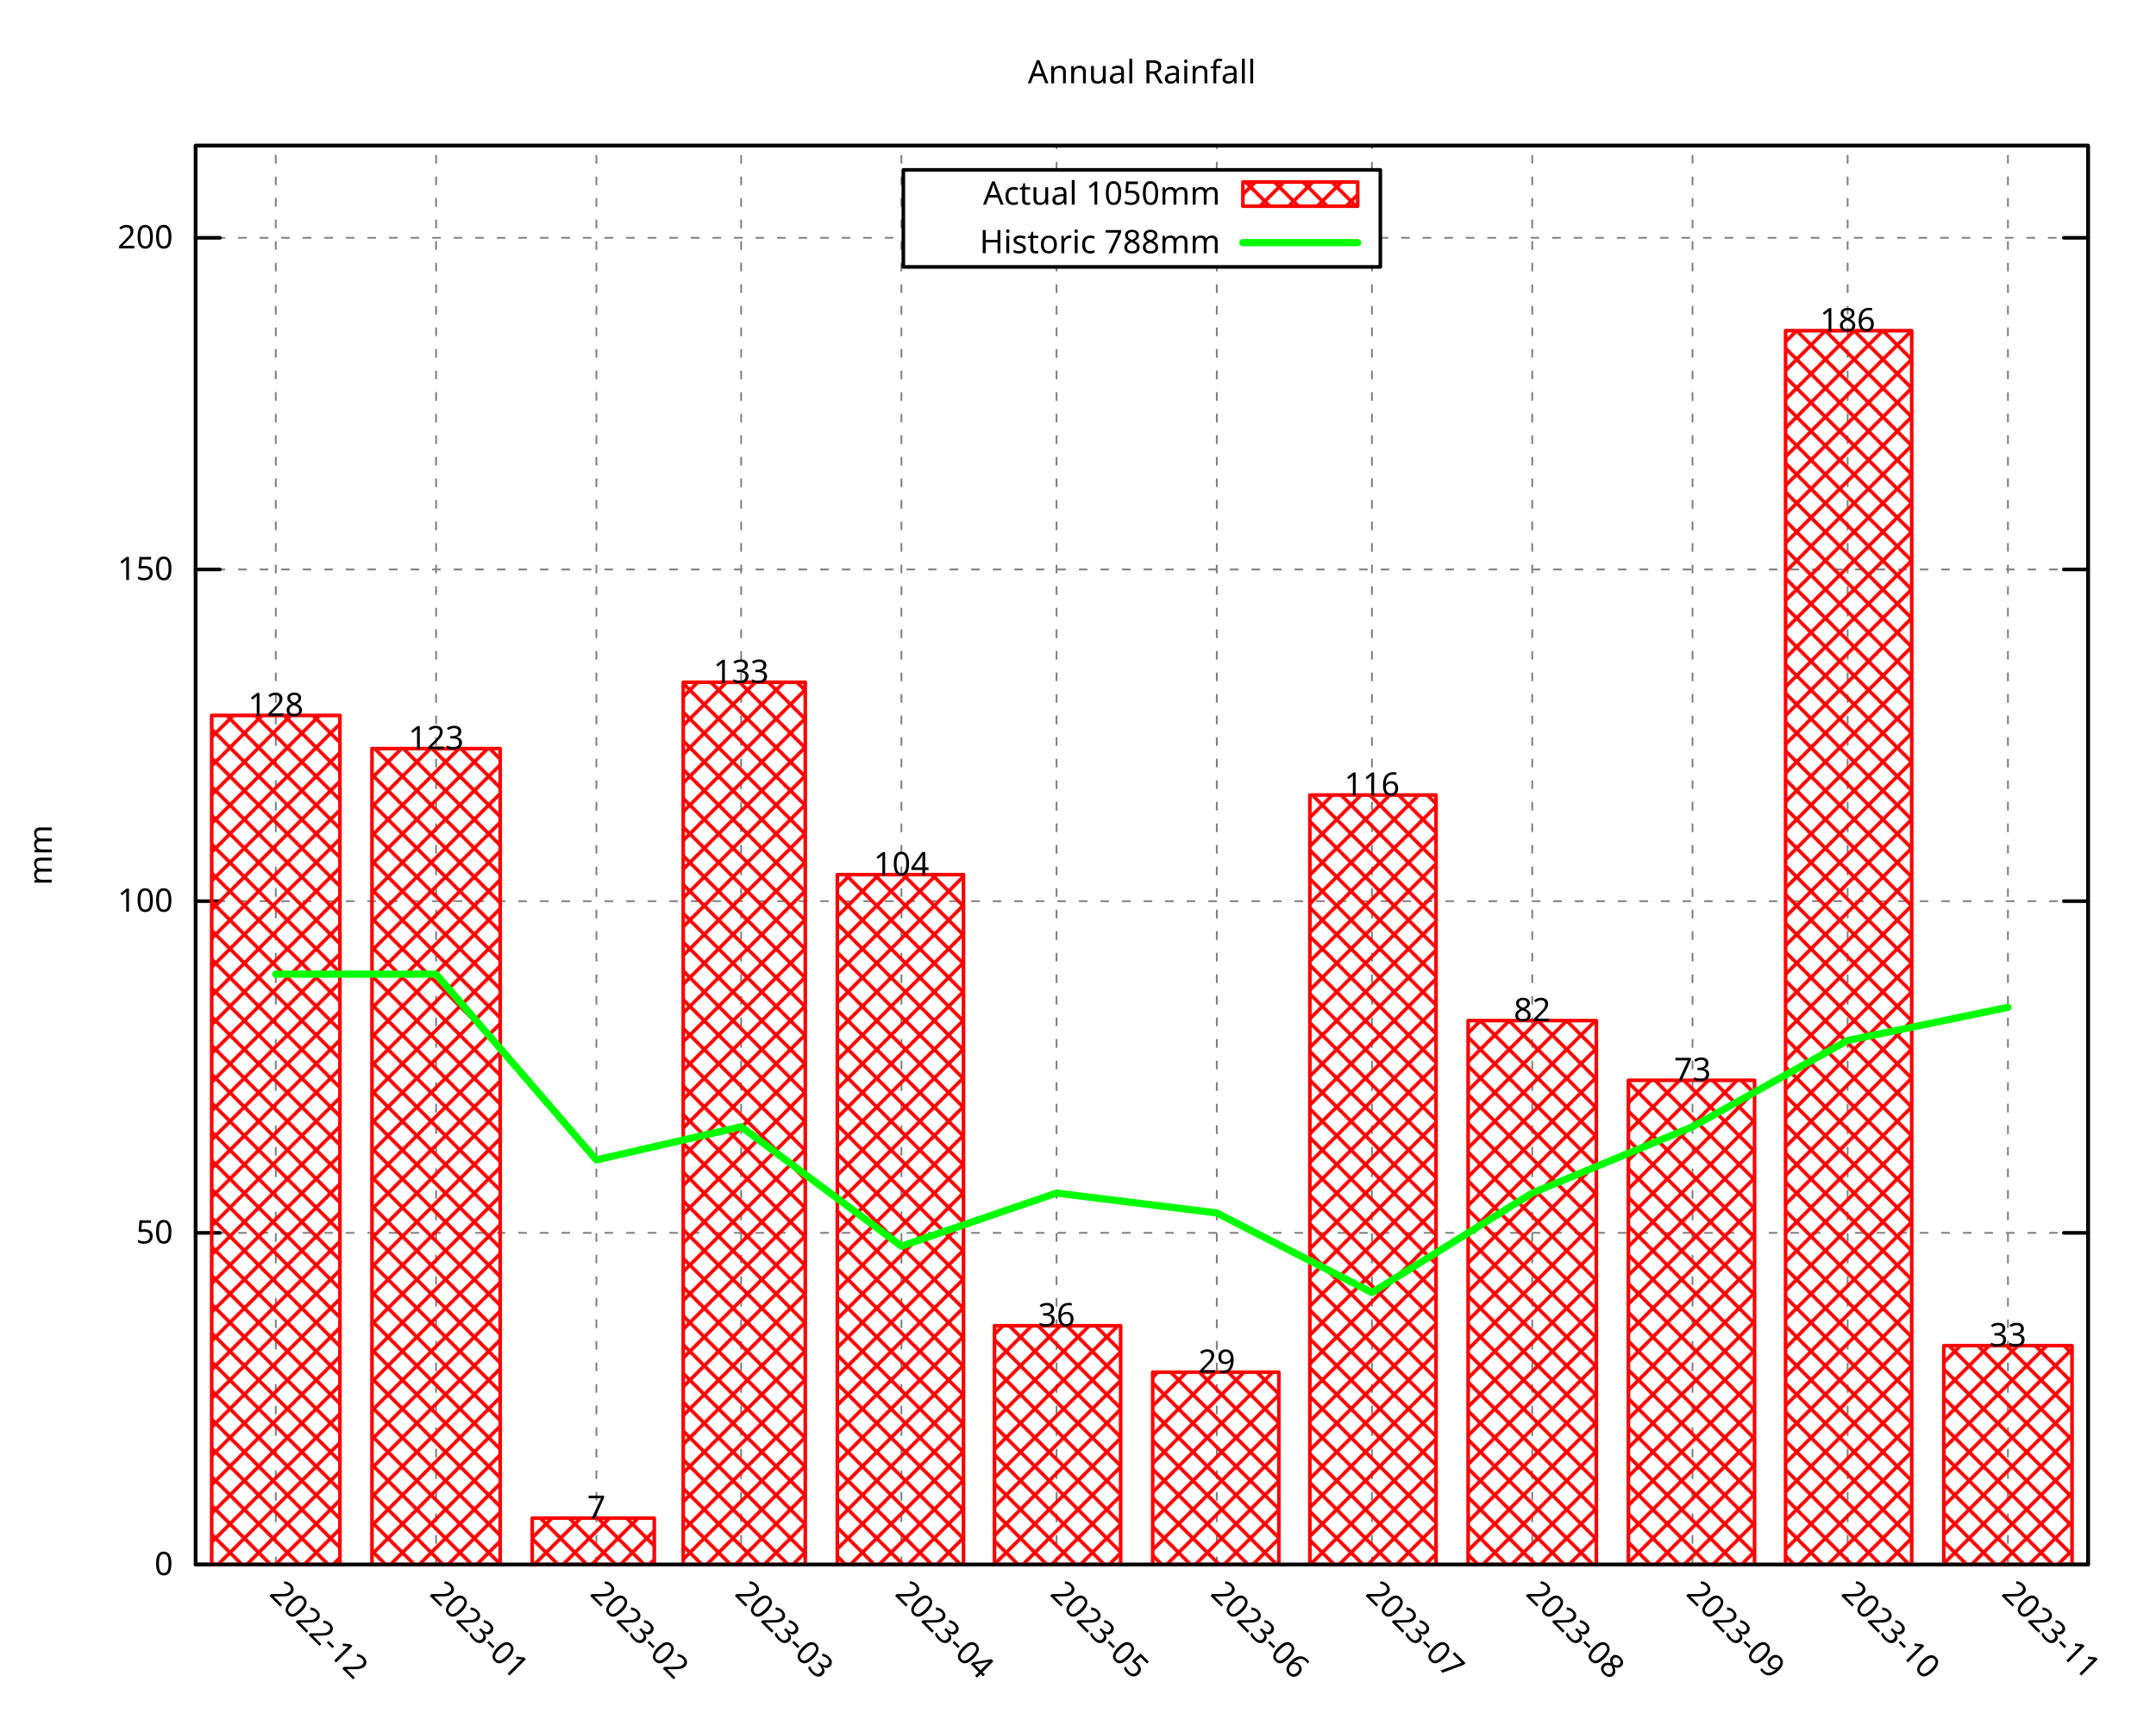
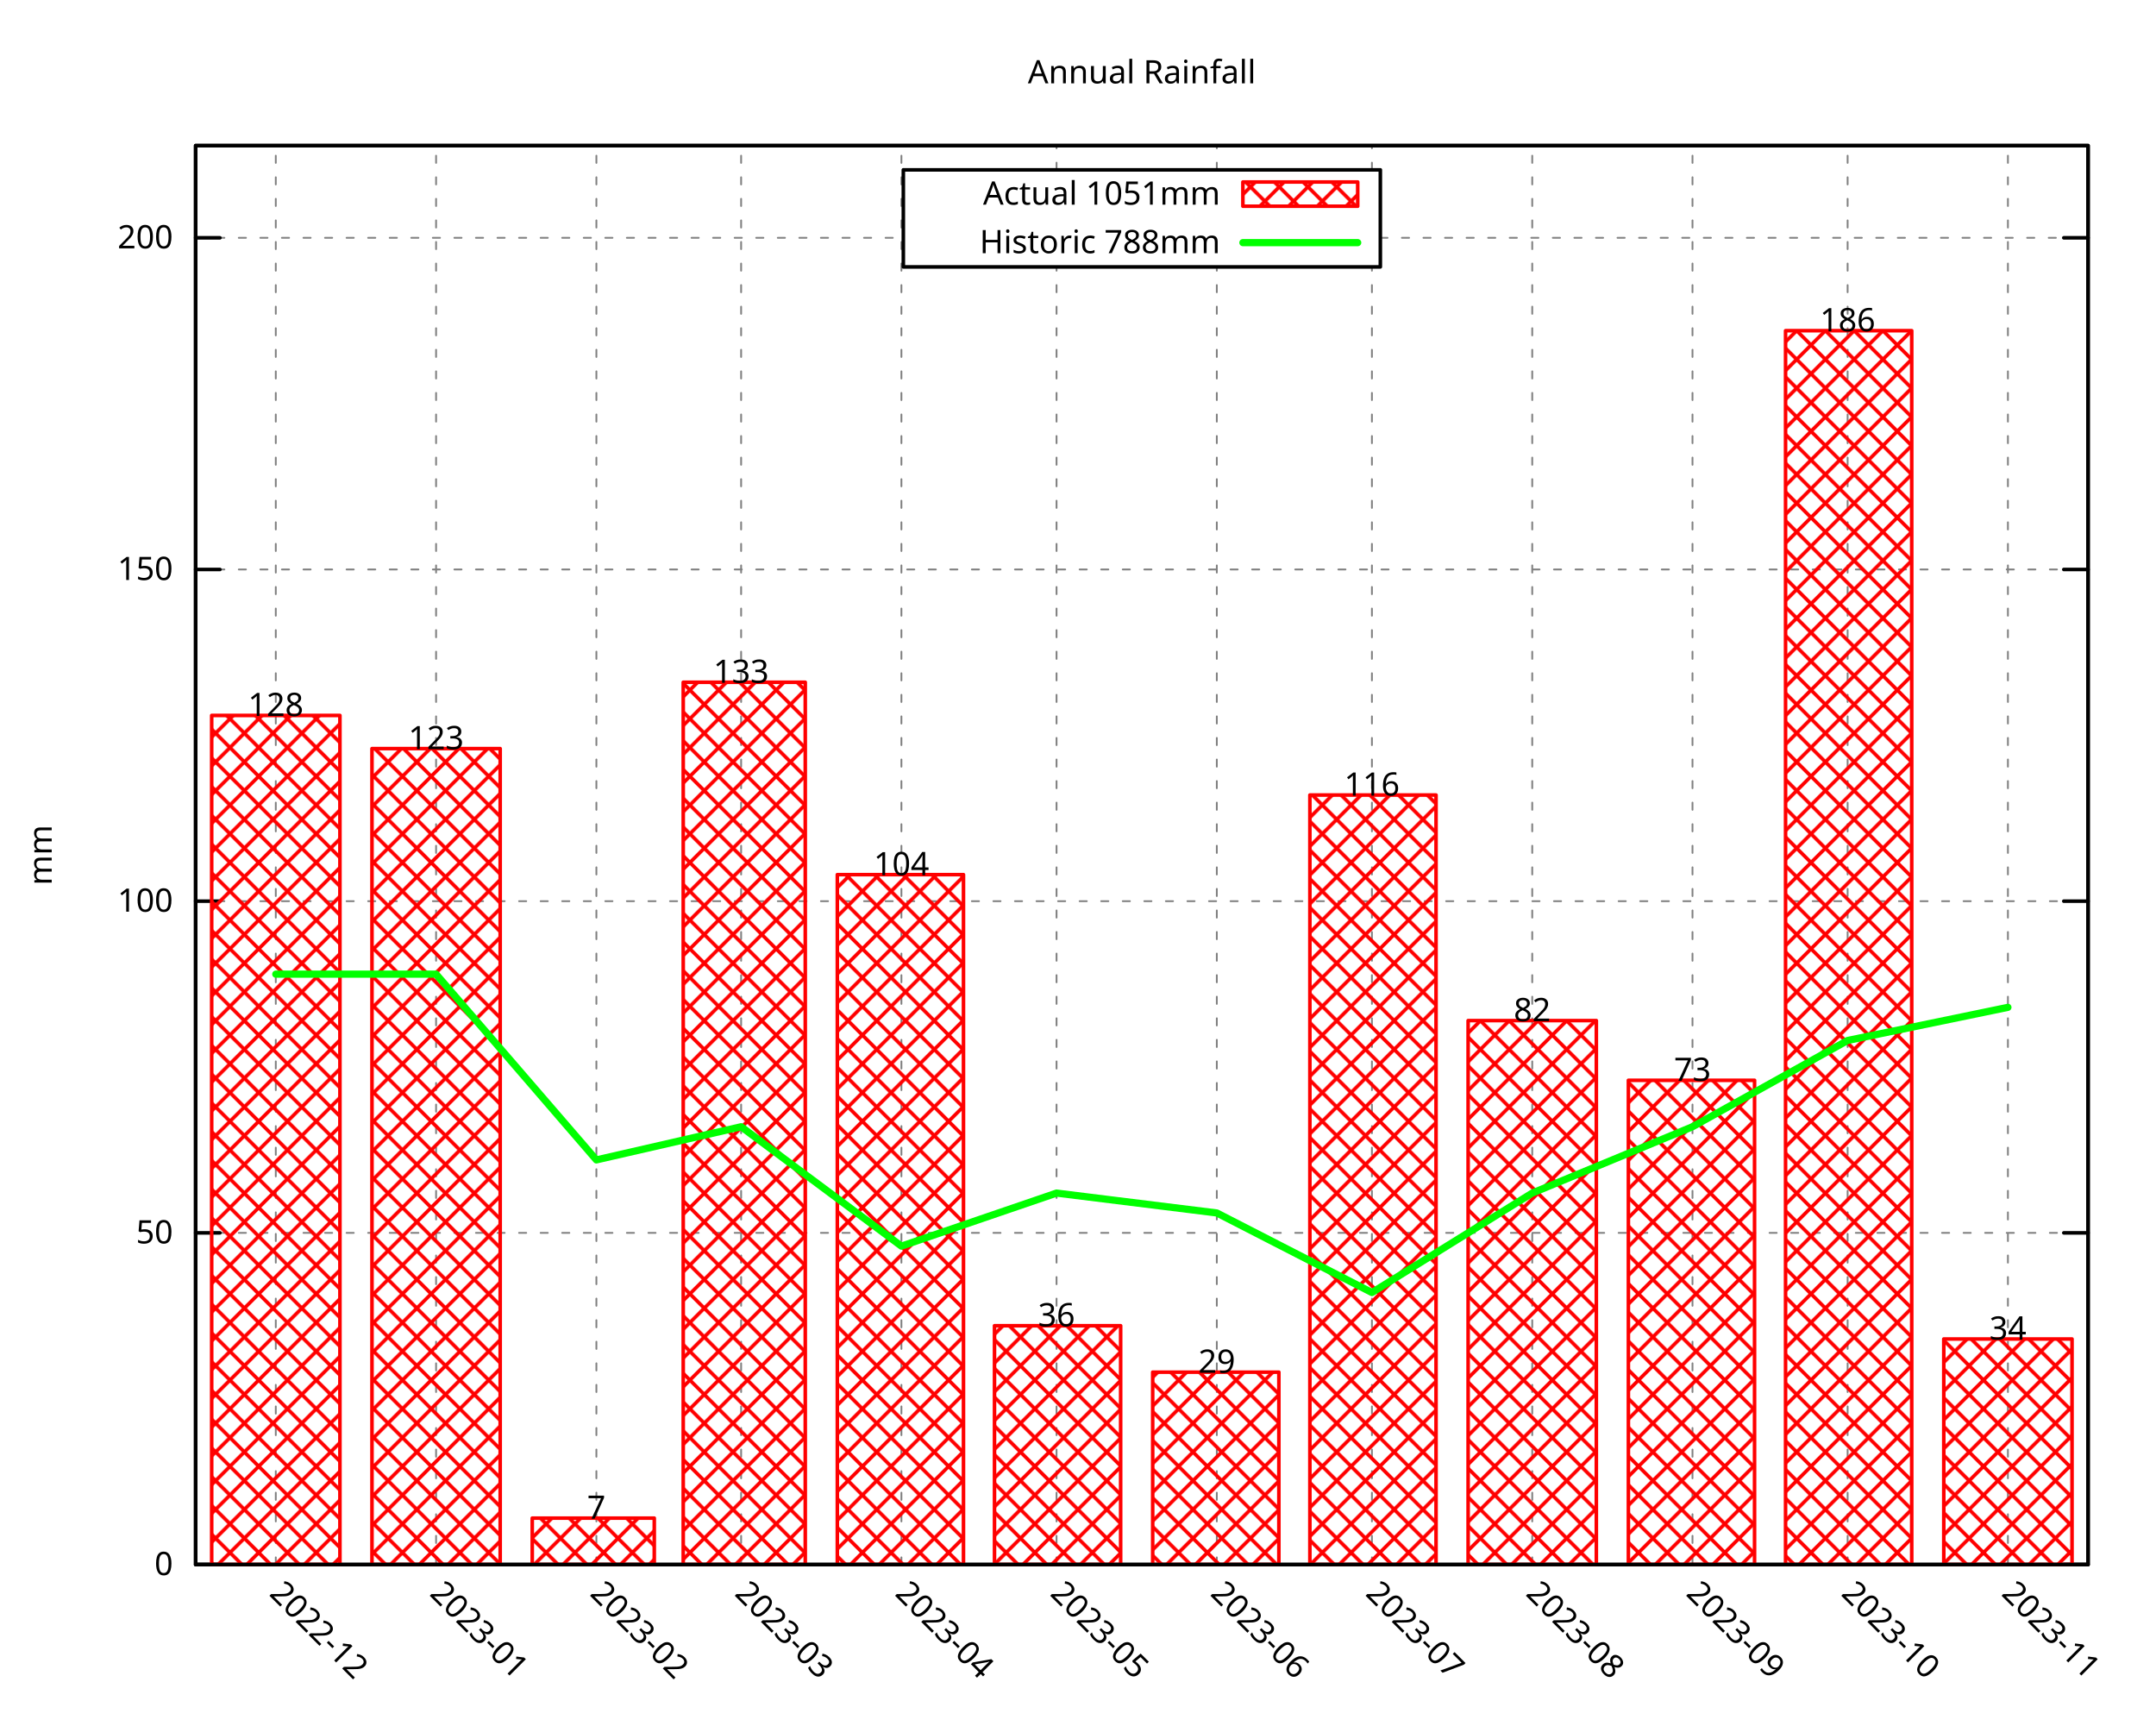
<svg xmlns="http://www.w3.org/2000/svg" xmlns:xlink="http://www.w3.org/1999/xlink" width="600" height="480" viewBox="0 0 600 480">
  <g id="gnuplot_canvas">
    <rect x="0" y="0" width="600" height="480" fill="none" />
    <defs>
      <circle id="gpDot" r="0.5" stroke-width="0.5" stroke="currentColor" />
      <path id="gpPt0" stroke-width="0.296" stroke="currentColor" d="M-1,0 h2 M0,-1 v2" />
      <path id="gpPt1" stroke-width="0.296" stroke="currentColor" d="M-1,-1 L1,1 M1,-1 L-1,1" />
      <path id="gpPt2" stroke-width="0.296" stroke="currentColor" d="M-1,0 L1,0 M0,-1 L0,1 M-1,-1 L1,1 M-1,1 L1,-1" />
      <rect id="gpPt3" stroke-width="0.296" stroke="currentColor" x="-1" y="-1" width="2" height="2" />
      <rect id="gpPt4" stroke-width="0.296" stroke="currentColor" fill="currentColor" x="-1" y="-1" width="2" height="2" />
      <circle id="gpPt5" stroke-width="0.296" stroke="currentColor" cx="0" cy="0" r="1" />
      <use xlink:href="#gpPt5" id="gpPt6" fill="currentColor" stroke="none" />
      <path id="gpPt7" stroke-width="0.296" stroke="currentColor" d="M0,-1.33 L-1.33,0.67 L1.33,0.67 z" />
      <use xlink:href="#gpPt7" id="gpPt8" fill="currentColor" stroke="none" />
      <use xlink:href="#gpPt7" id="gpPt9" stroke="currentColor" transform="rotate(180)" />
      <use xlink:href="#gpPt9" id="gpPt10" fill="currentColor" stroke="none" />
      <use xlink:href="#gpPt3" id="gpPt11" stroke="currentColor" transform="rotate(45)" />
      <use xlink:href="#gpPt11" id="gpPt12" fill="currentColor" stroke="none" />
      <path id="gpPt13" stroke-width="0.296" stroke="currentColor" d="M0,1.330 L1.265,0.411 L0.782,-1.067 L-0.782,-1.076 L-1.265,0.411 z" />
      <use xlink:href="#gpPt13" id="gpPt14" fill="currentColor" stroke="none" />
      <filter id="textbox" filterUnits="objectBoundingBox" x="0" y="0" height="1" width="1">
        <feFlood flood-color="white" flood-opacity="1" result="bgnd" />
        <feComposite in="SourceGraphic" in2="bgnd" operator="atop" />
      </filter>
      <filter id="greybox" filterUnits="objectBoundingBox" x="0" y="0" height="1" width="1">
        <feFlood flood-color="lightgrey" flood-opacity="1" result="grey" />
        <feComposite in="SourceGraphic" in2="grey" operator="atop" />
      </filter>
    </defs>
    <g fill="none" color="white" stroke="currentColor" stroke-width="1.00" stroke-linecap="round" stroke-linejoin="round">
</g>
    <g fill="none" color="black" stroke="currentColor" stroke-width="1.00" stroke-linecap="round" stroke-linejoin="round">
</g>
    <g fill="none" color="black" stroke="black" stroke-width="0.50" stroke-linecap="round" stroke-linejoin="round">
</g>
    <g fill="none" color="gray" stroke="currentColor" stroke-width="0.50" stroke-linecap="round" stroke-linejoin="round">
      <path stroke="gray" stroke-dasharray="2,4" class="gridline" d="M54.45,435.32 L581.09,435.32  " />
    </g>
    <g fill="none" color="gray" stroke="gray" stroke-width="1.00" stroke-linecap="round" stroke-linejoin="round">
</g>
    <g fill="none" color="black" stroke="currentColor" stroke-width="1.00" stroke-linecap="round" stroke-linejoin="round">
      <path stroke="black" d="M54.45,435.32 L61.20,435.32 M581.09,435.32 L574.34,435.32  " />
      <g transform="translate(48.15,438.25)" stroke="none" fill="black" font-family="Droid Sans" font-size="9.00" text-anchor="end">
        <text>
          <tspan font-family="Droid Sans"> 0</tspan>
        </text>
      </g>
    </g>
    <g fill="none" color="black" stroke="currentColor" stroke-width="1.00" stroke-linecap="round" stroke-linejoin="round">
</g>
    <g fill="none" color="black" stroke="black" stroke-width="0.50" stroke-linecap="round" stroke-linejoin="round">
</g>
    <g fill="none" color="gray" stroke="currentColor" stroke-width="0.50" stroke-linecap="round" stroke-linejoin="round">
      <path stroke="gray" stroke-dasharray="2,4" class="gridline" d="M54.45,343.03 L581.09,343.03  " />
    </g>
    <g fill="none" color="gray" stroke="gray" stroke-width="1.00" stroke-linecap="round" stroke-linejoin="round">
</g>
    <g fill="none" color="black" stroke="currentColor" stroke-width="1.00" stroke-linecap="round" stroke-linejoin="round">
      <path stroke="black" d="M54.45,343.03 L61.20,343.03 M581.09,343.03 L574.34,343.03  " />
      <g transform="translate(48.15,345.96)" stroke="none" fill="black" font-family="Droid Sans" font-size="9.00" text-anchor="end">
        <text>
          <tspan font-family="Droid Sans"> 50</tspan>
        </text>
      </g>
    </g>
    <g fill="none" color="black" stroke="currentColor" stroke-width="1.00" stroke-linecap="round" stroke-linejoin="round">
</g>
    <g fill="none" color="black" stroke="black" stroke-width="0.50" stroke-linecap="round" stroke-linejoin="round">
</g>
    <g fill="none" color="gray" stroke="currentColor" stroke-width="0.50" stroke-linecap="round" stroke-linejoin="round">
      <path stroke="gray" stroke-dasharray="2,4" class="gridline" d="M54.45,250.74 L581.09,250.74  " />
    </g>
    <g fill="none" color="gray" stroke="gray" stroke-width="1.00" stroke-linecap="round" stroke-linejoin="round">
</g>
    <g fill="none" color="black" stroke="currentColor" stroke-width="1.00" stroke-linecap="round" stroke-linejoin="round">
      <path stroke="black" d="M54.45,250.74 L61.20,250.74 M581.09,250.74 L574.34,250.74  " />
      <g transform="translate(48.15,253.67)" stroke="none" fill="black" font-family="Droid Sans" font-size="9.00" text-anchor="end">
        <text>
          <tspan font-family="Droid Sans"> 100</tspan>
        </text>
      </g>
    </g>
    <g fill="none" color="black" stroke="currentColor" stroke-width="1.00" stroke-linecap="round" stroke-linejoin="round">
</g>
    <g fill="none" color="black" stroke="black" stroke-width="0.50" stroke-linecap="round" stroke-linejoin="round">
</g>
    <g fill="none" color="gray" stroke="currentColor" stroke-width="0.50" stroke-linecap="round" stroke-linejoin="round">
      <path stroke="gray" stroke-dasharray="2,4" class="gridline" d="M54.45,158.45 L581.09,158.45  " />
    </g>
    <g fill="none" color="gray" stroke="gray" stroke-width="1.00" stroke-linecap="round" stroke-linejoin="round">
</g>
    <g fill="none" color="black" stroke="currentColor" stroke-width="1.00" stroke-linecap="round" stroke-linejoin="round">
      <path stroke="black" d="M54.45,158.45 L61.20,158.45 M581.09,158.45 L574.34,158.45  " />
      <g transform="translate(48.15,161.38)" stroke="none" fill="black" font-family="Droid Sans" font-size="9.00" text-anchor="end">
        <text>
          <tspan font-family="Droid Sans"> 150</tspan>
        </text>
      </g>
    </g>
    <g fill="none" color="black" stroke="currentColor" stroke-width="1.00" stroke-linecap="round" stroke-linejoin="round">
</g>
    <g fill="none" color="black" stroke="black" stroke-width="0.50" stroke-linecap="round" stroke-linejoin="round">
</g>
    <g fill="none" color="gray" stroke="currentColor" stroke-width="0.50" stroke-linecap="round" stroke-linejoin="round">
      <path stroke="gray" stroke-dasharray="2,4" class="gridline" d="M54.45,66.17 L251.39,66.17 M384.14,66.17 L581.09,66.17  " />
    </g>
    <g fill="none" color="gray" stroke="gray" stroke-width="1.00" stroke-linecap="round" stroke-linejoin="round">
</g>
    <g fill="none" color="black" stroke="currentColor" stroke-width="1.00" stroke-linecap="round" stroke-linejoin="round">
      <path stroke="black" d="M54.45,66.17 L61.20,66.17 M581.09,66.17 L574.34,66.17  " />
      <g transform="translate(48.15,69.10)" stroke="none" fill="black" font-family="Droid Sans" font-size="9.00" text-anchor="end">
        <text>
          <tspan font-family="Droid Sans"> 200</tspan>
        </text>
      </g>
    </g>
    <g fill="none" color="black" stroke="currentColor" stroke-width="1.00" stroke-linecap="round" stroke-linejoin="round">
</g>
    <g fill="none" color="black" stroke="black" stroke-width="0.50" stroke-linecap="round" stroke-linejoin="round">
</g>
    <g fill="none" color="gray" stroke="currentColor" stroke-width="0.50" stroke-linecap="round" stroke-linejoin="round">
      <path stroke="gray" stroke-dasharray="2,4" class="gridline" d="M76.75,435.32 L76.75,40.51  " />
    </g>
    <g fill="none" color="gray" stroke="gray" stroke-width="1.00" stroke-linecap="round" stroke-linejoin="round">
</g>
    <g fill="none" color="black" stroke="currentColor" stroke-width="1.00" stroke-linecap="round" stroke-linejoin="round">
      <path stroke="black" d="M76.75,435.32 M76.75,40.51  " />
      <g transform="translate(74.68,443.69) rotate(45)" stroke="none" fill="black" font-family="Droid Sans" font-size="9.00" text-anchor="start">
        <text>
          <tspan font-family="Droid Sans">2022-12</tspan>
        </text>
      </g>
    </g>
    <g fill="none" color="black" stroke="currentColor" stroke-width="1.00" stroke-linecap="round" stroke-linejoin="round">
</g>
    <g fill="none" color="black" stroke="black" stroke-width="0.50" stroke-linecap="round" stroke-linejoin="round">
</g>
    <g fill="none" color="gray" stroke="currentColor" stroke-width="0.50" stroke-linecap="round" stroke-linejoin="round">
      <path stroke="gray" stroke-dasharray="2,4" class="gridline" d="M121.36,435.32 L121.36,40.51  " />
    </g>
    <g fill="none" color="gray" stroke="gray" stroke-width="1.00" stroke-linecap="round" stroke-linejoin="round">
</g>
    <g fill="none" color="black" stroke="currentColor" stroke-width="1.00" stroke-linecap="round" stroke-linejoin="round">
      <path stroke="black" d="M121.36,435.32 M121.36,40.51  " />
      <g transform="translate(119.29,443.69) rotate(45)" stroke="none" fill="black" font-family="Droid Sans" font-size="9.00" text-anchor="start">
        <text>
          <tspan font-family="Droid Sans">2023-01</tspan>
        </text>
      </g>
    </g>
    <g fill="none" color="black" stroke="currentColor" stroke-width="1.00" stroke-linecap="round" stroke-linejoin="round">
</g>
    <g fill="none" color="black" stroke="black" stroke-width="0.50" stroke-linecap="round" stroke-linejoin="round">
</g>
    <g fill="none" color="gray" stroke="currentColor" stroke-width="0.50" stroke-linecap="round" stroke-linejoin="round">
      <path stroke="gray" stroke-dasharray="2,4" class="gridline" d="M165.97,435.32 L165.97,40.51  " />
    </g>
    <g fill="none" color="gray" stroke="gray" stroke-width="1.00" stroke-linecap="round" stroke-linejoin="round">
</g>
    <g fill="none" color="black" stroke="currentColor" stroke-width="1.00" stroke-linecap="round" stroke-linejoin="round">
      <path stroke="black" d="M165.97,435.32 M165.97,40.51  " />
      <g transform="translate(163.90,443.69) rotate(45)" stroke="none" fill="black" font-family="Droid Sans" font-size="9.00" text-anchor="start">
        <text>
          <tspan font-family="Droid Sans">2023-02</tspan>
        </text>
      </g>
    </g>
    <g fill="none" color="black" stroke="currentColor" stroke-width="1.00" stroke-linecap="round" stroke-linejoin="round">
</g>
    <g fill="none" color="black" stroke="black" stroke-width="0.50" stroke-linecap="round" stroke-linejoin="round">
</g>
    <g fill="none" color="gray" stroke="currentColor" stroke-width="0.50" stroke-linecap="round" stroke-linejoin="round">
      <path stroke="gray" stroke-dasharray="2,4" class="gridline" d="M206.25,435.32 L206.25,40.51  " />
    </g>
    <g fill="none" color="gray" stroke="gray" stroke-width="1.00" stroke-linecap="round" stroke-linejoin="round">
</g>
    <g fill="none" color="black" stroke="currentColor" stroke-width="1.00" stroke-linecap="round" stroke-linejoin="round">
      <path stroke="black" d="M206.25,435.32 M206.25,40.51  " />
      <g transform="translate(204.18,443.69) rotate(45)" stroke="none" fill="black" font-family="Droid Sans" font-size="9.00" text-anchor="start">
        <text>
          <tspan font-family="Droid Sans">2023-03</tspan>
        </text>
      </g>
    </g>
    <g fill="none" color="black" stroke="currentColor" stroke-width="1.00" stroke-linecap="round" stroke-linejoin="round">
</g>
    <g fill="none" color="black" stroke="black" stroke-width="0.50" stroke-linecap="round" stroke-linejoin="round">
</g>
    <g fill="none" color="gray" stroke="currentColor" stroke-width="0.50" stroke-linecap="round" stroke-linejoin="round">
      <path stroke="gray" stroke-dasharray="2,4" class="gridline" d="M250.86,435.32 L250.86,40.51  " />
    </g>
    <g fill="none" color="gray" stroke="gray" stroke-width="1.00" stroke-linecap="round" stroke-linejoin="round">
</g>
    <g fill="none" color="black" stroke="currentColor" stroke-width="1.00" stroke-linecap="round" stroke-linejoin="round">
      <path stroke="black" d="M250.86,435.32 M250.86,40.51  " />
      <g transform="translate(248.79,443.69) rotate(45)" stroke="none" fill="black" font-family="Droid Sans" font-size="9.00" text-anchor="start">
        <text>
          <tspan font-family="Droid Sans">2023-04</tspan>
        </text>
      </g>
    </g>
    <g fill="none" color="black" stroke="currentColor" stroke-width="1.00" stroke-linecap="round" stroke-linejoin="round">
</g>
    <g fill="none" color="black" stroke="black" stroke-width="0.50" stroke-linecap="round" stroke-linejoin="round">
</g>
    <g fill="none" color="gray" stroke="currentColor" stroke-width="0.50" stroke-linecap="round" stroke-linejoin="round">
      <path stroke="gray" stroke-dasharray="2,4" class="gridline" d="M294.03,435.32 L294.03,74.26 M294.03,47.26 L294.03,40.51  " />
    </g>
    <g fill="none" color="gray" stroke="gray" stroke-width="1.00" stroke-linecap="round" stroke-linejoin="round">
</g>
    <g fill="none" color="black" stroke="currentColor" stroke-width="1.00" stroke-linecap="round" stroke-linejoin="round">
      <path stroke="black" d="M294.03,435.32 M294.03,40.51  " />
      <g transform="translate(291.96,443.69) rotate(45)" stroke="none" fill="black" font-family="Droid Sans" font-size="9.00" text-anchor="start">
        <text>
          <tspan font-family="Droid Sans">2023-05</tspan>
        </text>
      </g>
    </g>
    <g fill="none" color="black" stroke="currentColor" stroke-width="1.00" stroke-linecap="round" stroke-linejoin="round">
</g>
    <g fill="none" color="black" stroke="black" stroke-width="0.50" stroke-linecap="round" stroke-linejoin="round">
</g>
    <g fill="none" color="gray" stroke="currentColor" stroke-width="0.50" stroke-linecap="round" stroke-linejoin="round">
      <path stroke="gray" stroke-dasharray="2,4" class="gridline" d="M338.63,435.32 L338.63,74.26 M338.63,47.26 L338.63,40.51  " />
    </g>
    <g fill="none" color="gray" stroke="gray" stroke-width="1.00" stroke-linecap="round" stroke-linejoin="round">
</g>
    <g fill="none" color="black" stroke="currentColor" stroke-width="1.00" stroke-linecap="round" stroke-linejoin="round">
      <path stroke="black" d="M338.63,435.32 M338.63,40.51  " />
      <g transform="translate(336.56,443.69) rotate(45)" stroke="none" fill="black" font-family="Droid Sans" font-size="9.00" text-anchor="start">
        <text>
          <tspan font-family="Droid Sans">2023-06</tspan>
        </text>
      </g>
    </g>
    <g fill="none" color="black" stroke="currentColor" stroke-width="1.00" stroke-linecap="round" stroke-linejoin="round">
</g>
    <g fill="none" color="black" stroke="black" stroke-width="0.50" stroke-linecap="round" stroke-linejoin="round">
</g>
    <g fill="none" color="gray" stroke="currentColor" stroke-width="0.50" stroke-linecap="round" stroke-linejoin="round">
      <path stroke="gray" stroke-dasharray="2,4" class="gridline" d="M381.80,435.32 L381.80,74.26 M381.80,47.26 L381.80,40.51  " />
    </g>
    <g fill="none" color="gray" stroke="gray" stroke-width="1.00" stroke-linecap="round" stroke-linejoin="round">
</g>
    <g fill="none" color="black" stroke="currentColor" stroke-width="1.00" stroke-linecap="round" stroke-linejoin="round">
      <path stroke="black" d="M381.80,435.32 M381.80,40.51  " />
      <g transform="translate(379.73,443.69) rotate(45)" stroke="none" fill="black" font-family="Droid Sans" font-size="9.00" text-anchor="start">
        <text>
          <tspan font-family="Droid Sans">2023-07</tspan>
        </text>
      </g>
    </g>
    <g fill="none" color="black" stroke="currentColor" stroke-width="1.00" stroke-linecap="round" stroke-linejoin="round">
</g>
    <g fill="none" color="black" stroke="black" stroke-width="0.50" stroke-linecap="round" stroke-linejoin="round">
</g>
    <g fill="none" color="gray" stroke="currentColor" stroke-width="0.50" stroke-linecap="round" stroke-linejoin="round">
      <path stroke="gray" stroke-dasharray="2,4" class="gridline" d="M426.41,435.32 L426.41,40.51  " />
    </g>
    <g fill="none" color="gray" stroke="gray" stroke-width="1.00" stroke-linecap="round" stroke-linejoin="round">
</g>
    <g fill="none" color="black" stroke="currentColor" stroke-width="1.00" stroke-linecap="round" stroke-linejoin="round">
      <path stroke="black" d="M426.41,435.32 M426.41,40.51  " />
      <g transform="translate(424.34,443.69) rotate(45)" stroke="none" fill="black" font-family="Droid Sans" font-size="9.00" text-anchor="start">
        <text>
          <tspan font-family="Droid Sans">2023-08</tspan>
        </text>
      </g>
    </g>
    <g fill="none" color="black" stroke="currentColor" stroke-width="1.00" stroke-linecap="round" stroke-linejoin="round">
</g>
    <g fill="none" color="black" stroke="black" stroke-width="0.50" stroke-linecap="round" stroke-linejoin="round">
</g>
    <g fill="none" color="gray" stroke="currentColor" stroke-width="0.50" stroke-linecap="round" stroke-linejoin="round">
      <path stroke="gray" stroke-dasharray="2,4" class="gridline" d="M471.01,435.32 L471.01,40.51  " />
    </g>
    <g fill="none" color="gray" stroke="gray" stroke-width="1.00" stroke-linecap="round" stroke-linejoin="round">
</g>
    <g fill="none" color="black" stroke="currentColor" stroke-width="1.00" stroke-linecap="round" stroke-linejoin="round">
      <path stroke="black" d="M471.01,435.32 M471.01,40.51  " />
      <g transform="translate(468.94,443.69) rotate(45)" stroke="none" fill="black" font-family="Droid Sans" font-size="9.00" text-anchor="start">
        <text>
          <tspan font-family="Droid Sans">2023-09</tspan>
        </text>
      </g>
    </g>
    <g fill="none" color="black" stroke="currentColor" stroke-width="1.00" stroke-linecap="round" stroke-linejoin="round">
</g>
    <g fill="none" color="black" stroke="black" stroke-width="0.50" stroke-linecap="round" stroke-linejoin="round">
</g>
    <g fill="none" color="gray" stroke="currentColor" stroke-width="0.50" stroke-linecap="round" stroke-linejoin="round">
      <path stroke="gray" stroke-dasharray="2,4" class="gridline" d="M514.18,435.32 L514.18,40.51  " />
    </g>
    <g fill="none" color="gray" stroke="gray" stroke-width="1.00" stroke-linecap="round" stroke-linejoin="round">
</g>
    <g fill="none" color="black" stroke="currentColor" stroke-width="1.00" stroke-linecap="round" stroke-linejoin="round">
      <path stroke="black" d="M514.18,435.32 M514.18,40.51  " />
      <g transform="translate(512.11,443.69) rotate(45)" stroke="none" fill="black" font-family="Droid Sans" font-size="9.00" text-anchor="start">
        <text>
          <tspan font-family="Droid Sans">2023-10</tspan>
        </text>
      </g>
    </g>
    <g fill="none" color="black" stroke="currentColor" stroke-width="1.00" stroke-linecap="round" stroke-linejoin="round">
</g>
    <g fill="none" color="black" stroke="black" stroke-width="0.50" stroke-linecap="round" stroke-linejoin="round">
</g>
    <g fill="none" color="gray" stroke="currentColor" stroke-width="0.50" stroke-linecap="round" stroke-linejoin="round">
      <path stroke="gray" stroke-dasharray="2,4" class="gridline" d="M558.79,435.32 L558.79,40.51  " />
    </g>
    <g fill="none" color="gray" stroke="gray" stroke-width="1.00" stroke-linecap="round" stroke-linejoin="round">
</g>
    <g fill="none" color="black" stroke="currentColor" stroke-width="1.00" stroke-linecap="round" stroke-linejoin="round">
      <path stroke="black" d="M558.79,435.32 M558.79,40.51  " />
      <g transform="translate(556.72,443.69) rotate(45)" stroke="none" fill="black" font-family="Droid Sans" font-size="9.00" text-anchor="start">
        <text>
          <tspan font-family="Droid Sans">2023-11</tspan>
        </text>
      </g>
    </g>
    <g fill="none" color="black" stroke="currentColor" stroke-width="1.00" stroke-linecap="round" stroke-linejoin="round">
</g>
    <g fill="none" color="black" stroke="currentColor" stroke-width="1.00" stroke-linecap="round" stroke-linejoin="round">
      <path stroke="black" d="M54.45,40.51 L54.45,435.32 L581.09,435.32 L581.09,40.51 L54.45,40.51 Z  " />
    </g>
    <g fill="none" color="black" stroke="currentColor" stroke-width="1.00" stroke-linecap="round" stroke-linejoin="round">
      <g transform="translate(14.39,237.92) rotate(270)" stroke="none" fill="black" font-family="Droid Sans" font-size="9.00" text-anchor="middle">
        <text>
          <tspan font-family="Droid Sans">mm</tspan>
        </text>
      </g>
    </g>
    <g fill="none" color="black" stroke="currentColor" stroke-width="1.00" stroke-linecap="round" stroke-linejoin="round">
</g>
    <g fill="none" color="black" stroke="currentColor" stroke-width="1.00" stroke-linecap="round" stroke-linejoin="round">
      <path stroke="black" d="M251.39,74.26 L251.39,47.26 L384.14,47.26 L384.14,74.26 L251.39,74.26 Z  " />
    </g>
    <g id="gnuplot_plot_1">
      <g fill="none" color="black" stroke="currentColor" stroke-width="1.00" stroke-linecap="round" stroke-linejoin="round">
        <g transform="translate(339.59,56.94)" stroke="none" fill="black" font-family="Droid Sans" font-size="9.00" text-anchor="end">
          <text>
-             <tspan font-family="Droid Sans">Actual 1050mm</tspan>
+             <tspan font-family="Droid Sans">Actual 1051mm</tspan>
          </text>
        </g>
      </g>
      <g fill="none" color="black" stroke="currentColor" stroke-width="1.00" stroke-linecap="round" stroke-linejoin="round">
        <defs>
          <pattern id="gpPat1" patternUnits="userSpaceOnUse" x="0" y="0" width="8" height="8">
            <path style="fill:none; stroke:rgb(255,0,0)" d="M0,0 L8,8 M0,8 L8,0" />
          </pattern>
        </defs>
        <g stroke="none" shape-rendering="crispEdges">
          <polygon fill="url(#gpPat1)" points="345.89,57.38 377.84,57.38 377.84,50.63 345.89,50.63 " />
        </g>
        <path stroke="rgb(255,   0,   0)" d="M345.89,57.38 L377.84,57.38 L377.84,50.64 L345.89,50.64 L345.89,57.38 Z  " />
      </g>
      <g fill="none" color="black" stroke="currentColor" stroke-width="1.00" stroke-linecap="round" stroke-linejoin="round">
        <defs>
          <pattern id="gpPat2" patternUnits="userSpaceOnUse" x="0" y="0" width="8" height="8">
            <path style="fill:none; stroke:rgb(255,0,0)" d="M0,0 L8,8 M0,8 L8,0" />
          </pattern>
        </defs>
        <g stroke="none" shape-rendering="crispEdges">
          <polygon fill="url(#gpPat2)" points="58.91,435.32 94.61,435.32 94.61,199.05 58.91,199.05 " />
        </g>
        <path stroke="rgb(255,   0,   0)" d="M58.91,435.32 L58.91,199.06 L94.60,199.06 L94.60,435.32 L58.91,435.32 Z  " />
        <g stroke="none" shape-rendering="crispEdges">
          <polygon fill="url(#gpPat2)" points="103.52,435.32 139.21,435.32 139.21,208.28 103.52,208.28 " />
        </g>
        <path stroke="rgb(255,   0,   0)" d="M103.52,435.32 L103.52,208.29 L139.20,208.29 L139.20,435.32 L103.52,435.32 Z  " />
        <g stroke="none" shape-rendering="crispEdges">
          <polygon fill="url(#gpPat2)" points="148.12,435.32 182.09,435.32 182.09,422.39 148.12,422.39 " />
        </g>
        <path stroke="rgb(255,   0,   0)" d="M148.12,435.32 L148.12,422.40 L182.08,422.40 L182.08,435.32 L148.12,435.32 Z  " />
        <g stroke="none" shape-rendering="crispEdges">
          <polygon fill="url(#gpPat2)" points="190.14,435.32 224.11,435.32 224.11,189.82 190.14,189.82 " />
        </g>
        <path stroke="rgb(255,   0,   0)" d="M190.14,435.32 L190.14,189.83 L224.10,189.83 L224.10,435.32 L190.14,435.32 Z  " />
        <g stroke="none" shape-rendering="crispEdges">
          <polygon fill="url(#gpPat2)" points="233.02,435.32 268.14,435.32 268.14,243.35 233.02,243.35 " />
        </g>
        <path stroke="rgb(255,   0,   0)" d="M233.02,435.32 L233.02,243.36 L268.13,243.36 L268.13,435.32 L233.02,435.32 Z  " />
        <g stroke="none" shape-rendering="crispEdges">
          <polygon fill="url(#gpPat2)" points="276.76,435.32 311.88,435.32 311.88,368.86 276.76,368.86 " />
        </g>
        <path stroke="rgb(255,   0,   0)" d="M276.76,435.32 L276.76,368.87 L311.87,368.87 L311.87,435.32 L276.76,435.32 Z  " />
        <g stroke="none" shape-rendering="crispEdges">
          <polygon fill="url(#gpPat2)" points="320.79,435.32 355.91,435.32 355.91,381.78 320.79,381.78 " />
        </g>
        <path stroke="rgb(255,   0,   0)" d="M320.79,435.32 L320.79,381.79 L355.90,381.79 L355.90,435.32 L320.79,435.32 Z  " />
        <g stroke="none" shape-rendering="crispEdges">
          <polygon fill="url(#gpPat2)" points="364.53,435.32 399.65,435.32 399.65,221.20 364.53,221.20 " />
        </g>
        <path stroke="rgb(255,   0,   0)" d="M364.53,435.32 L364.53,221.21 L399.64,221.21 L399.64,435.32 L364.53,435.32 Z  " />
        <g stroke="none" shape-rendering="crispEdges">
          <polygon fill="url(#gpPat2)" points="408.57,435.32 444.26,435.32 444.26,283.96 408.57,283.96 " />
        </g>
        <path stroke="rgb(255,   0,   0)" d="M408.57,435.32 L408.57,283.97 L444.25,283.97 L444.25,435.32 L408.57,435.32 Z  " />
        <g stroke="none" shape-rendering="crispEdges">
          <polygon fill="url(#gpPat2)" points="453.17,435.32 488.29,435.32 488.29,300.57 453.17,300.57 " />
        </g>
        <path stroke="rgb(255,   0,   0)" d="M453.17,435.32 L453.17,300.58 L488.28,300.58 L488.28,435.32 L453.17,435.32 Z  " />
        <g stroke="none" shape-rendering="crispEdges">
          <polygon fill="url(#gpPat2)" points="496.91,435.32 532.03,435.32 532.03,92.00 496.91,92.00 " />
        </g>
        <path stroke="rgb(255,   0,   0)" d="M496.91,435.32 L496.91,92.01 L532.02,92.01 L532.02,435.32 L496.91,435.32 Z  " />
        <g stroke="none" shape-rendering="crispEdges">
-           <polygon fill="url(#gpPat2)" points="540.94,435.32 576.64,435.32 576.64,374.40 540.94,374.40 " />
-         </g>
-         <path stroke="rgb(255,   0,   0)" d="M540.94,435.32 L540.94,374.41 L576.63,374.41 L576.63,435.32 L540.94,435.32 Z  " />
+           <polygon fill="url(#gpPat2)" points="540.94,435.32 576.64,435.32 576.64,372.55 540.94,372.55 " />
+         </g>
+         <path stroke="rgb(255,   0,   0)" d="M540.94,435.32 L540.94,372.56 L576.63,372.56 L576.63,435.32 L540.94,435.32 Z  " />
      </g>
    </g>
    <g id="gnuplot_plot_2" fill="none">
      <g fill="none" color="black" stroke="currentColor" stroke-width="1.00" stroke-linecap="round" stroke-linejoin="round">
        <g transform="translate(76.75,199.22)" stroke="none" fill="black" font-family="Droid Sans" font-size="9.00" text-anchor="middle">
          <text>
            <tspan font-family="Droid Sans">128</tspan>
          </text>
        </g>
        <g transform="translate(121.36,208.45)" stroke="none" fill="black" font-family="Droid Sans" font-size="9.00" text-anchor="middle">
          <text>
            <tspan font-family="Droid Sans">123</tspan>
          </text>
        </g>
        <g transform="translate(165.97,422.56)" stroke="none" fill="black" font-family="Droid Sans" font-size="9.00" text-anchor="middle">
          <text>
            <tspan font-family="Droid Sans">7</tspan>
          </text>
        </g>
        <g transform="translate(206.25,189.99)" stroke="none" fill="black" font-family="Droid Sans" font-size="9.00" text-anchor="middle">
          <text>
            <tspan font-family="Droid Sans">133</tspan>
          </text>
        </g>
        <g transform="translate(250.86,243.52)" stroke="none" fill="black" font-family="Droid Sans" font-size="9.00" text-anchor="middle">
          <text>
            <tspan font-family="Droid Sans">104</tspan>
          </text>
        </g>
        <g transform="translate(294.03,369.03)" stroke="none" fill="black" font-family="Droid Sans" font-size="9.00" text-anchor="middle">
          <text>
            <tspan font-family="Droid Sans">36</tspan>
          </text>
        </g>
        <g transform="translate(338.63,381.95)" stroke="none" fill="black" font-family="Droid Sans" font-size="9.00" text-anchor="middle">
          <text>
            <tspan font-family="Droid Sans">29</tspan>
          </text>
        </g>
        <g transform="translate(381.80,221.37)" stroke="none" fill="black" font-family="Droid Sans" font-size="9.00" text-anchor="middle">
          <text>
            <tspan font-family="Droid Sans">116</tspan>
          </text>
        </g>
        <g transform="translate(426.41,284.13)" stroke="none" fill="black" font-family="Droid Sans" font-size="9.00" text-anchor="middle">
          <text>
            <tspan font-family="Droid Sans">82</tspan>
          </text>
        </g>
        <g transform="translate(471.01,300.74)" stroke="none" fill="black" font-family="Droid Sans" font-size="9.00" text-anchor="middle">
          <text>
            <tspan font-family="Droid Sans">73</tspan>
          </text>
        </g>
        <g transform="translate(514.18,92.17)" stroke="none" fill="black" font-family="Droid Sans" font-size="9.00" text-anchor="middle">
          <text>
            <tspan font-family="Droid Sans">186</tspan>
          </text>
        </g>
-         <g transform="translate(558.79,374.57)" stroke="none" fill="black" font-family="Droid Sans" font-size="9.00" text-anchor="middle">
-           <text>
-             <tspan font-family="Droid Sans">33</tspan>
+         <g transform="translate(558.79,372.73)" stroke="none" fill="black" font-family="Droid Sans" font-size="9.00" text-anchor="middle">
+           <text>
+             <tspan font-family="Droid Sans">34</tspan>
          </text>
        </g>
      </g>
    </g>
    <g id="gnuplot_plot_3">
      <g fill="none" color="white" stroke="black" stroke-width="2.00" stroke-linecap="round" stroke-linejoin="round">
</g>
      <g fill="none" color="black" stroke="currentColor" stroke-width="2.00" stroke-linecap="round" stroke-linejoin="round">
        <g transform="translate(339.59,70.44)" stroke="none" fill="black" font-family="Droid Sans" font-size="9.00" text-anchor="end">
          <text>
            <tspan font-family="Droid Sans">Historic 788mm</tspan>
          </text>
        </g>
      </g>
      <g fill="none" color="black" stroke="currentColor" stroke-width="2.00" stroke-linecap="round" stroke-linejoin="round">
        <path stroke="rgb(  0, 255,   0)" d="M345.89,67.51 L377.84,67.51 M76.75,271.05 L121.36,271.05 L165.97,322.73 L206.25,313.50 L250.86,346.72 L294.03,331.96   L338.63,337.49 L381.80,359.64 L426.41,331.96 L471.01,313.50 L514.18,289.50 L558.79,280.28  " />
      </g>
    </g>
    <g fill="none" color="black" stroke="currentColor" stroke-width="2.00" stroke-linecap="round" stroke-linejoin="round">
</g>
    <g fill="none" color="black" stroke="black" stroke-width="1.00" stroke-linecap="round" stroke-linejoin="round">
</g>
    <g fill="none" color="black" stroke="currentColor" stroke-width="1.00" stroke-linecap="round" stroke-linejoin="round">
      <path stroke="black" d="M54.45,40.51 L54.45,435.32 L581.09,435.32 L581.09,40.51 L54.45,40.51 Z  " />
    </g>
    <g fill="none" color="black" stroke="currentColor" stroke-width="1.00" stroke-linecap="round" stroke-linejoin="round">
      <g transform="translate(317.77,23.19)" stroke="none" fill="black" font-family="Droid Sans" font-size="9.00" text-anchor="middle">
        <text>
          <tspan font-family="Droid Sans">Annual Rainfall</tspan>
        </text>
      </g>
    </g>
    <g fill="none" color="black" stroke="currentColor" stroke-width="1.00" stroke-linecap="round" stroke-linejoin="round">
</g>
  </g>
</svg>
